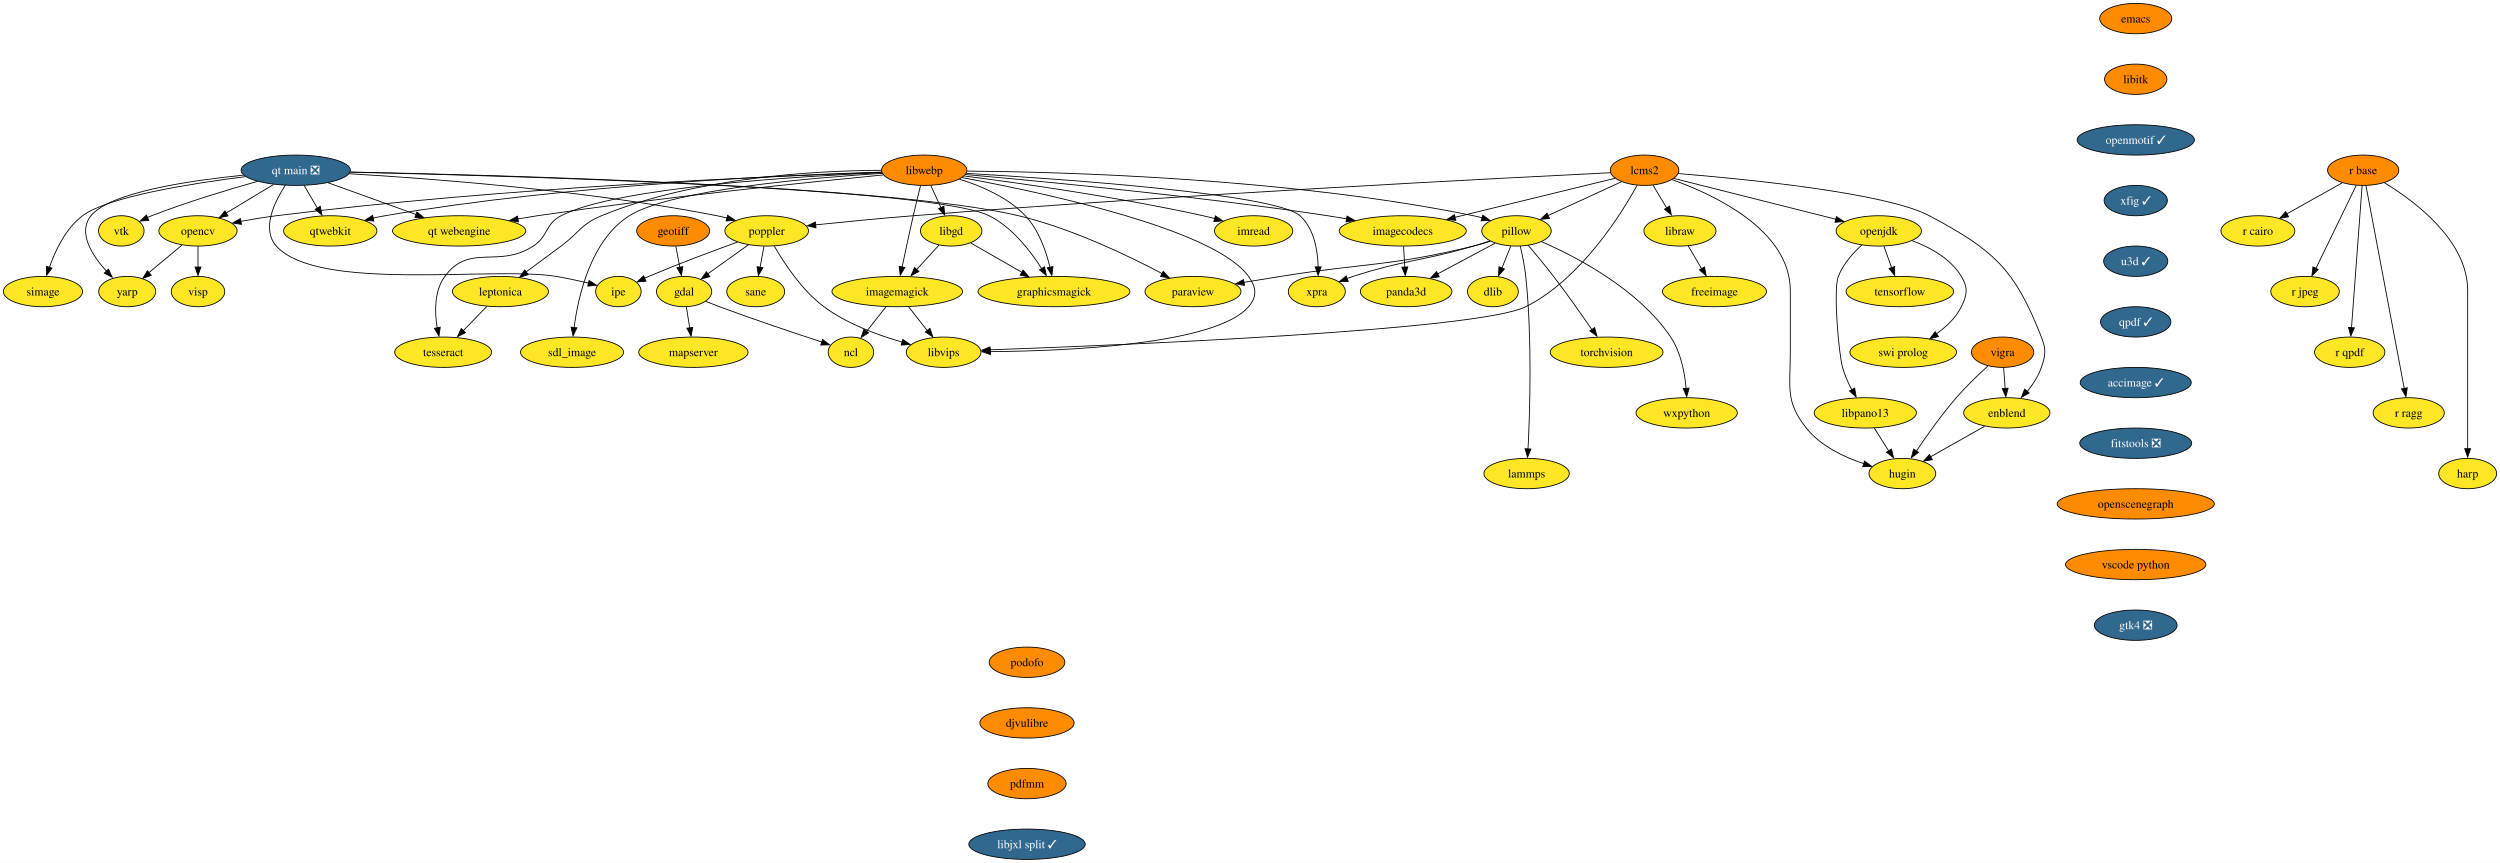
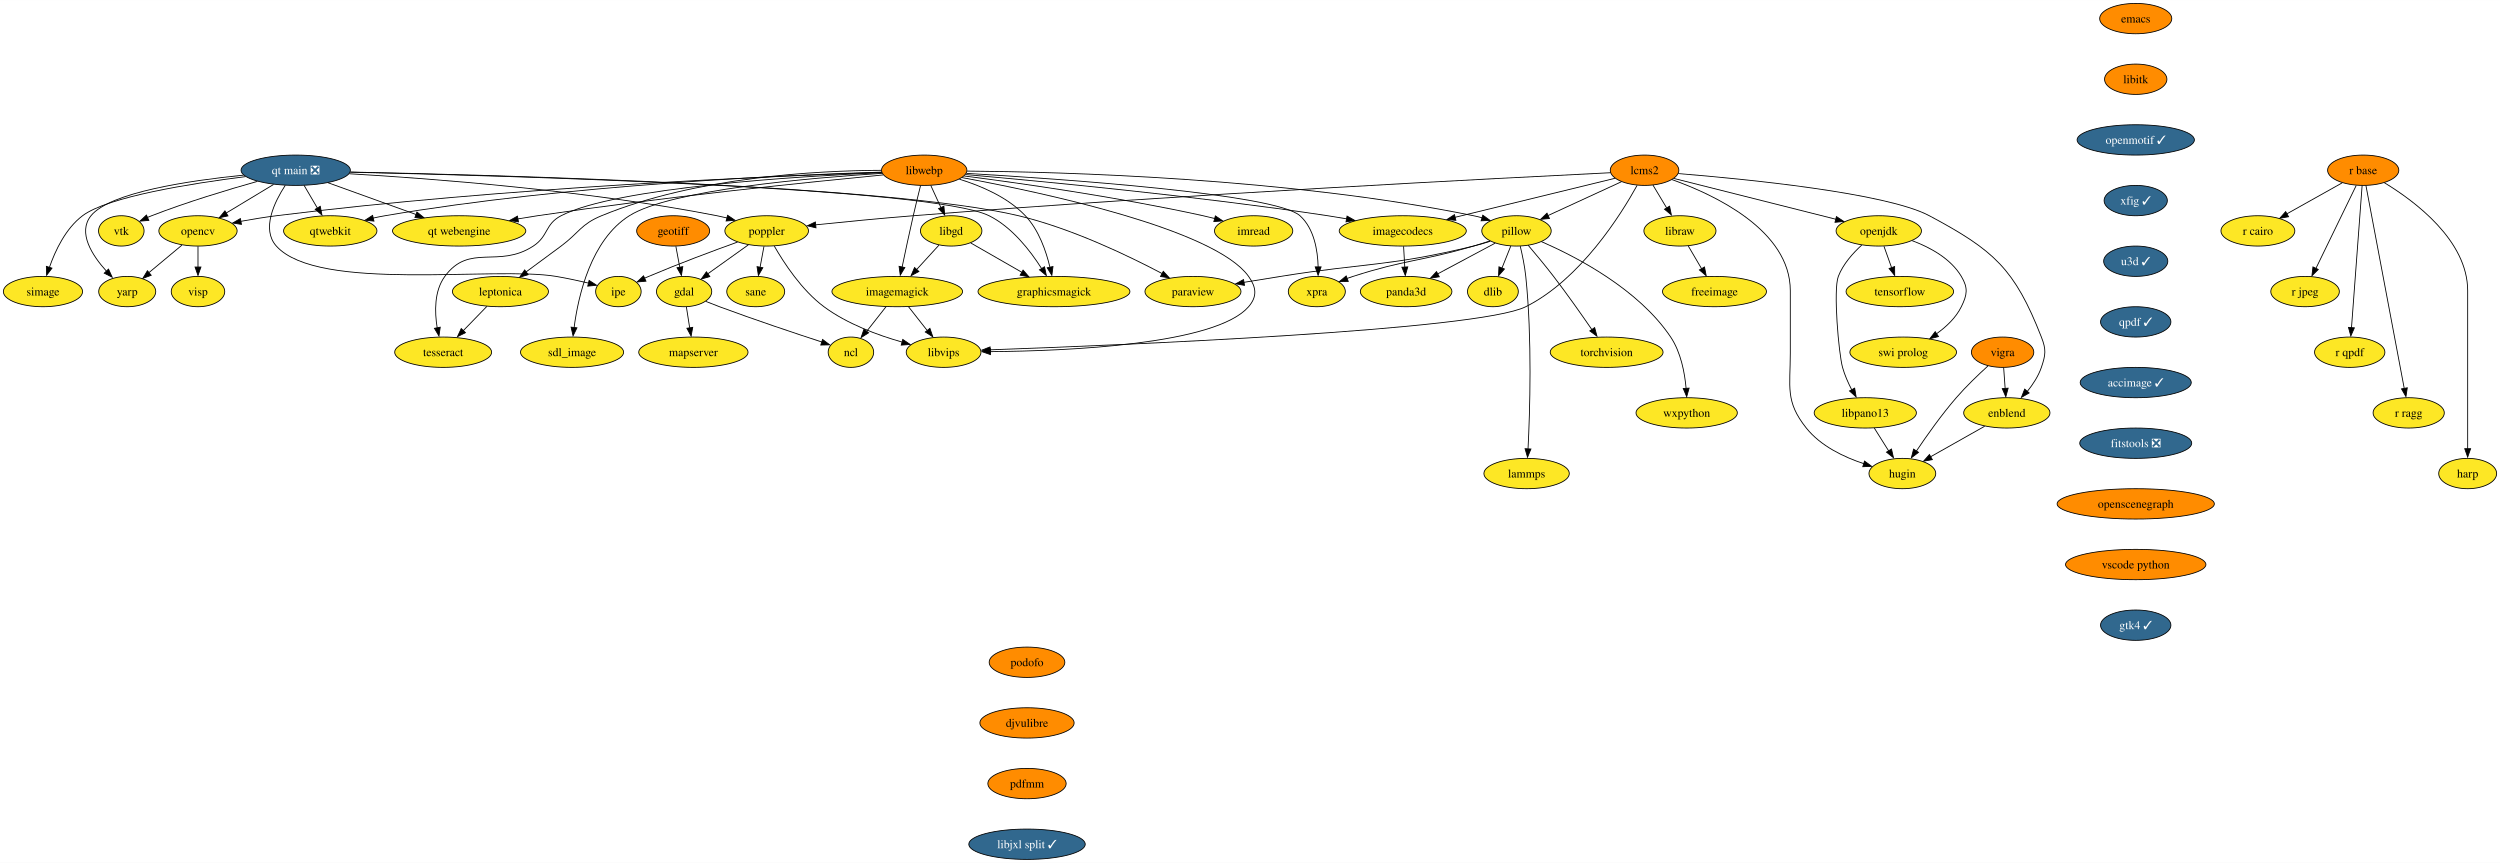
<svg xmlns="http://www.w3.org/2000/svg" xmlns:xlink="http://www.w3.org/1999/xlink" width="2967pt" height="1024pt" viewBox="0.00 0.00 2967.37 1024.00">
  <g id="graph0" class="graph" transform="scale(1 1) rotate(0) translate(4 1020)">
    <polygon fill="white" stroke="none" points="-4,4 -4,-1020 2963.37,-1020 2963.37,4 -4,4" />
    <g id="node1" class="node">
      <g id="a_node1">
        <a xlink:href="https://github.com/conda-forge/dlib-feedstock" xlink:title="dlib">
          <ellipse fill="#fde725" stroke="black" cx="1768" cy="-674" rx="30.16" ry="18" />
          <text text-anchor="middle" x="1768" y="-669.33" font-family="Times,serif" font-size="14.00">dlib</text>
        </a>
      </g>
    </g>
    <g id="node2" class="node">
      <g id="a_node2">
        <a xlink:href="https://github.com/conda-forge/emacs-feedstock" xlink:title="emacs">
          <ellipse fill="#ff8c00" stroke="black" cx="2531" cy="-998" rx="42.79" ry="18" />
          <text text-anchor="middle" x="2531" y="-993.33" font-family="Times,serif" font-size="14.00">emacs</text>
        </a>
      </g>
    </g>
    <g id="node3" class="node">
      <g id="a_node3">
        <a xlink:href="https://github.com/conda-forge/libitk-feedstock" xlink:title="libitk">
          <ellipse fill="#ff8c00" stroke="black" cx="2531" cy="-926" rx="37" ry="18" />
          <text text-anchor="middle" x="2531" y="-921.33" font-family="Times,serif" font-size="14.00">libitk</text>
        </a>
      </g>
    </g>
    <g id="node14" class="node">
      <g id="a_node14">
        <a xlink:href="https://github.com/conda-forge/openmotif-feedstock/pull/15" xlink:title="openmotif ✓">
          <ellipse fill="#31688e" stroke="black" cx="2531" cy="-854" rx="69.62" ry="18" />
          <text text-anchor="middle" x="2531" y="-849.33" font-family="Times,serif" font-size="14.00" fill="white">openmotif ✓</text>
        </a>
      </g>
    </g>
    <g id="node4" class="node">
      <g id="a_node4">
        <a xlink:href="https://github.com/conda-forge/freeimage-feedstock" xlink:title="freeimage">
          <ellipse fill="#fde725" stroke="black" cx="2031" cy="-674" rx="61.73" ry="18" />
          <text text-anchor="middle" x="2031" y="-669.33" font-family="Times,serif" font-size="14.00">freeimage</text>
        </a>
      </g>
    </g>
    <g id="node5" class="node">
      <g id="a_node5">
        <a xlink:href="https://github.com/conda-forge/gdal-feedstock" xlink:title="gdal">
          <ellipse fill="#fde725" stroke="black" cx="808" cy="-674" rx="32.79" ry="18" />
          <text text-anchor="middle" x="808" y="-669.33" font-family="Times,serif" font-size="14.00">gdal</text>
        </a>
      </g>
    </g>
    <g id="node6" class="node">
      <g id="a_node6">
        <a xlink:href="https://github.com/conda-forge/ncl-feedstock" xlink:title="ncl">
          <ellipse fill="#fde725" stroke="black" cx="1006" cy="-602" rx="27" ry="18" />
          <text text-anchor="middle" x="1006" y="-597.33" font-family="Times,serif" font-size="14.00">ncl</text>
        </a>
      </g>
    </g>
    <g id="edge2" class="edge">
      <path fill="none" stroke="black" d="M833.67,-662.34C839.05,-660.18 844.69,-657.97 850,-656 891.55,-640.55 939.96,-624.38 971.71,-614.03" />
      <polygon fill="black" stroke="black" points="972.37,-617.17 980.8,-610.75 970.2,-610.51 972.37,-617.17" />
    </g>
    <g id="node7" class="node">
      <g id="a_node7">
        <a xlink:href="https://github.com/conda-forge/mapserver-feedstock" xlink:title="mapserver">
          <ellipse fill="#fde725" stroke="black" cx="819" cy="-602" rx="64.89" ry="18" />
          <text text-anchor="middle" x="819" y="-597.33" font-family="Times,serif" font-size="14.00">mapserver</text>
        </a>
      </g>
    </g>
    <g id="edge3" class="edge">
      <path fill="none" stroke="black" d="M810.72,-655.7C811.89,-648.24 813.29,-639.32 814.6,-630.97" />
      <polygon fill="black" stroke="black" points="818.22,-631.53 816.31,-621.1 811.3,-630.44 818.22,-631.53" />
    </g>
    <g id="node8" class="node">
      <g id="a_node8">
        <a xlink:href="https://github.com/conda-forge/geotiff-feedstock" xlink:title="geotiff">
          <ellipse fill="#ff8c00" stroke="black" cx="795" cy="-746" rx="43.32" ry="18" />
          <text text-anchor="middle" x="795" y="-741.33" font-family="Times,serif" font-size="14.00">geotiff</text>
        </a>
      </g>
    </g>
    <g id="edge4" class="edge">
      <path fill="none" stroke="black" d="M798.21,-727.7C799.61,-720.15 801.29,-711.12 802.86,-702.68" />
      <polygon fill="black" stroke="black" points="806.44,-703.58 804.82,-693.1 799.56,-702.3 806.44,-703.58" />
    </g>
    <g id="node9" class="node">
      <g id="a_node9">
        <a xlink:href="https://github.com/conda-forge/imagemagick-feedstock" xlink:title="imagemagick">
          <ellipse fill="#fde725" stroke="black" cx="1061" cy="-674" rx="77.52" ry="18" />
          <text text-anchor="middle" x="1061" y="-669.33" font-family="Times,serif" font-size="14.00">imagemagick</text>
        </a>
      </g>
    </g>
    <g id="edge5" class="edge">
      <path fill="none" stroke="black" d="M1047.69,-656.05C1040.77,-647.26 1032.21,-636.36 1024.65,-626.74" />
      <polygon fill="black" stroke="black" points="1027,-625.06 1018.06,-619.36 1021.49,-629.38 1027,-625.06" />
    </g>
    <g id="node10" class="node">
      <g id="a_node10">
        <a xlink:href="https://github.com/conda-forge/libvips-feedstock" xlink:title="libvips">
          <ellipse fill="#fde725" stroke="black" cx="1116" cy="-602" rx="44.37" ry="18" />
          <text text-anchor="middle" x="1116" y="-597.33" font-family="Times,serif" font-size="14.00">libvips</text>
        </a>
      </g>
    </g>
    <g id="edge6" class="edge">
      <path fill="none" stroke="black" d="M1074.31,-656.05C1080.96,-647.59 1089.14,-637.19 1096.48,-627.84" />
      <polygon fill="black" stroke="black" points="1099.76,-630.33 1103.19,-620.31 1094.26,-626.01 1099.76,-630.33" />
    </g>
    <g id="node11" class="node">
      <g id="a_node11">
        <a xlink:href="https://github.com/conda-forge/imread-feedstock" xlink:title="imread">
          <ellipse fill="#fde725" stroke="black" cx="1484" cy="-746" rx="46.47" ry="18" />
          <text text-anchor="middle" x="1484" y="-741.33" font-family="Times,serif" font-size="14.00">imread</text>
        </a>
      </g>
    </g>
    <g id="node12" class="node">
      <g id="a_node12">
        <a xlink:href="https://github.com/conda-forge/libgd-feedstock" xlink:title="libgd">
          <ellipse fill="#fde725" stroke="black" cx="1125" cy="-746" rx="36.48" ry="18" />
          <text text-anchor="middle" x="1125" y="-741.33" font-family="Times,serif" font-size="14.00">libgd</text>
        </a>
      </g>
    </g>
    <g id="edge7" class="edge">
      <path fill="none" stroke="black" d="M1110.48,-729.12C1102.52,-720.42 1092.49,-709.45 1083.55,-699.66" />
      <polygon fill="black" stroke="black" points="1086.69,-697.82 1077.36,-692.8 1081.52,-702.54 1086.69,-697.82" />
    </g>
    <g id="node13" class="node">
      <g id="a_node13">
        <a xlink:href="https://github.com/conda-forge/graphicsmagick-feedstock" xlink:title="graphicsmagick">
          <ellipse fill="#fde725" stroke="black" cx="1247" cy="-674" rx="90.14" ry="18" />
          <text text-anchor="middle" x="1247" y="-669.33" font-family="Times,serif" font-size="14.00">graphicsmagick</text>
        </a>
      </g>
    </g>
    <g id="edge8" class="edge">
      <path fill="none" stroke="black" d="M1148.23,-731.67C1165.34,-721.85 1188.99,-708.28 1208.86,-696.88" />
      <polygon fill="black" stroke="black" points="1210.33,-699.5 1217.26,-691.49 1206.85,-693.43 1210.33,-699.5" />
    </g>
    <g id="node23" class="node">
      <g id="a_node23">
        <a xlink:href="https://github.com/conda-forge/xfig-feedstock/pull/8" xlink:title="xfig ✓">
          <ellipse fill="#31688e" stroke="black" cx="2531" cy="-782" rx="37.53" ry="18" />
          <text text-anchor="middle" x="2531" y="-777.33" font-family="Times,serif" font-size="14.00" fill="white">xfig ✓</text>
        </a>
      </g>
    </g>
    <g id="node15" class="node">
      <g id="a_node15">
        <a xlink:href="https://github.com/conda-forge/opencv-feedstock" xlink:title="opencv">
          <ellipse fill="#fde725" stroke="black" cx="231" cy="-746" rx="46.47" ry="18" />
          <text text-anchor="middle" x="231" y="-741.33" font-family="Times,serif" font-size="14.00">opencv</text>
        </a>
      </g>
    </g>
    <g id="node16" class="node">
      <g id="a_node16">
        <a xlink:href="https://github.com/conda-forge/yarp-feedstock" xlink:title="yarp">
          <ellipse fill="#fde725" stroke="black" cx="147" cy="-674" rx="33.85" ry="18" />
          <text text-anchor="middle" x="147" y="-669.33" font-family="Times,serif" font-size="14.00">yarp</text>
        </a>
      </g>
    </g>
    <g id="edge10" class="edge">
      <path fill="none" stroke="black" d="M211.94,-729.12C200.38,-719.48 185.47,-707.06 172.85,-696.54" />
      <polygon fill="black" stroke="black" points="175.48,-693.34 165.55,-689.63 170.99,-698.72 175.48,-693.34" />
    </g>
    <g id="node17" class="node">
      <g id="a_node17">
        <a xlink:href="https://github.com/conda-forge/visp-feedstock" xlink:title="visp">
          <ellipse fill="#fde725" stroke="black" cx="231" cy="-674" rx="31.74" ry="18" />
          <text text-anchor="middle" x="231" y="-669.33" font-family="Times,serif" font-size="14.00">visp</text>
        </a>
      </g>
    </g>
    <g id="edge11" class="edge">
      <path fill="none" stroke="black" d="M231,-727.7C231,-720.24 231,-711.32 231,-702.97" />
      <polygon fill="black" stroke="black" points="234.5,-703.1 231,-693.1 227.5,-703.1 234.5,-703.1" />
    </g>
    <g id="node18" class="node">
      <g id="a_node18">
        <a xlink:href="https://github.com/conda-forge/openjdk-feedstock" xlink:title="openjdk">
          <ellipse fill="#fde725" stroke="black" cx="2226" cy="-746" rx="50.68" ry="18" />
          <text text-anchor="middle" x="2226" y="-741.33" font-family="Times,serif" font-size="14.00">openjdk</text>
        </a>
      </g>
    </g>
    <g id="node19" class="node">
      <g id="a_node19">
        <a xlink:href="https://github.com/conda-forge/tensorflow-feedstock" xlink:title="tensorflow">
          <ellipse fill="#fde725" stroke="black" cx="2251" cy="-674" rx="63.84" ry="18" />
          <text text-anchor="middle" x="2251" y="-669.33" font-family="Times,serif" font-size="14.00">tensorflow</text>
        </a>
      </g>
    </g>
    <g id="edge12" class="edge">
      <path fill="none" stroke="black" d="M2232.18,-727.7C2234.9,-720.07 2238.17,-710.92 2241.21,-702.4" />
      <polygon fill="black" stroke="black" points="2244.82,-703.7 2244.89,-693.1 2238.23,-701.34 2244.82,-703.7" />
    </g>
    <g id="node20" class="node">
      <g id="a_node20">
        <a xlink:href="https://github.com/conda-forge/swi-prolog-feedstock" xlink:title="swi prolog">
          <ellipse fill="#fde725" stroke="black" cx="2255" cy="-602" rx="63.31" ry="18" />
          <text text-anchor="middle" x="2255" y="-597.33" font-family="Times,serif" font-size="14.00">swi prolog</text>
        </a>
      </g>
    </g>
    <g id="edge13" class="edge">
      <path fill="none" stroke="black" d="M2265.74,-734.36C2287.01,-726.41 2311.37,-713.18 2324,-692 2332.19,-678.26 2331.07,-670.35 2324,-656 2317.56,-642.94 2306.18,-632.19 2294.5,-623.88" />
      <polygon fill="black" stroke="black" points="2296.86,-620.58 2286.59,-617.99 2293,-626.42 2296.86,-620.58" />
    </g>
    <g id="node21" class="node">
      <g id="a_node21">
        <a xlink:href="https://github.com/conda-forge/libpano13-feedstock" xlink:title="libpano13">
          <ellipse fill="#fde725" stroke="black" cx="2210" cy="-530" rx="60.68" ry="18" />
          <text text-anchor="middle" x="2210" y="-525.33" font-family="Times,serif" font-size="14.00">libpano13</text>
        </a>
      </g>
    </g>
    <g id="edge14" class="edge">
      <path fill="none" stroke="black" d="M2205.79,-729.17C2195.34,-719.66 2183.63,-706.59 2178,-692 2171.84,-676.02 2178.42,-600.53 2183,-584 2185.51,-574.94 2189.64,-565.63 2193.94,-557.38" />
      <polygon fill="black" stroke="black" points="2197.38,-559.39 2199.15,-548.95 2191.25,-556.01 2197.38,-559.39" />
    </g>
    <g id="node22" class="node">
      <g id="a_node22">
        <a xlink:href="https://github.com/conda-forge/hugin-feedstock" xlink:title="hugin">
          <ellipse fill="#fde725" stroke="black" cx="2254" cy="-458" rx="39.63" ry="18" />
          <text text-anchor="middle" x="2254" y="-453.32" font-family="Times,serif" font-size="14.00">hugin</text>
        </a>
      </g>
    </g>
    <g id="edge15" class="edge">
      <path fill="none" stroke="black" d="M2220.65,-512.05C2225.78,-503.89 2232.05,-493.91 2237.77,-484.82" />
      <polygon fill="black" stroke="black" points="2241.09,-487.12 2243.45,-476.79 2235.16,-483.39 2241.09,-487.12" />
    </g>
    <g id="node42" class="node">
      <g id="a_node42">
        <a xlink:href="https://github.com/conda-forge/u3d-feedstock/pull/25" xlink:title="u3d ✓">
          <ellipse fill="#31688e" stroke="black" cx="2531" cy="-710" rx="38.06" ry="18" />
          <text text-anchor="middle" x="2531" y="-705.33" font-family="Times,serif" font-size="14.00" fill="white">u3d ✓</text>
        </a>
      </g>
    </g>
    <g id="node24" class="node">
      <g id="a_node24">
        <a xlink:href="https://github.com/conda-forge/paraview-feedstock" xlink:title="paraview">
          <ellipse fill="#fde725" stroke="black" cx="1412" cy="-674" rx="57" ry="18" />
          <text text-anchor="middle" x="1412" y="-669.33" font-family="Times,serif" font-size="14.00">paraview</text>
        </a>
      </g>
    </g>
    <g id="node25" class="node">
      <g id="a_node25">
        <a xlink:href="https://github.com/conda-forge/pillow-feedstock" xlink:title="pillow">
          <ellipse fill="#fde725" stroke="black" cx="1796" cy="-746" rx="41.21" ry="18" />
          <text text-anchor="middle" x="1796" y="-741.33" font-family="Times,serif" font-size="14.00">pillow</text>
        </a>
      </g>
    </g>
    <g id="edge17" class="edge">
      <path fill="none" stroke="black" d="M1789.22,-728.05C1786.09,-720.23 1782.3,-710.75 1778.79,-701.98" />
      <polygon fill="black" stroke="black" points="1781.68,-700.77 1774.71,-692.79 1775.18,-703.37 1781.68,-700.77" />
    </g>
    <g id="edge18" class="edge">
      <path fill="none" stroke="black" d="M1764.95,-733.74C1758.42,-731.63 1751.53,-729.59 1745,-728 1644.9,-703.63 1617.73,-708.31 1516,-692 1501.89,-689.74 1486.71,-687.27 1472.43,-684.94" />
      <polygon fill="black" stroke="black" points="1473.15,-681.35 1462.72,-683.19 1472.02,-688.26 1473.15,-681.35" />
    </g>
    <g id="node26" class="node">
      <g id="a_node26">
        <a xlink:href="https://github.com/conda-forge/torchvision-feedstock" xlink:title="torchvision">
          <ellipse fill="#fde725" stroke="black" cx="1903" cy="-602" rx="66.99" ry="18" />
          <text text-anchor="middle" x="1903" y="-597.33" font-family="Times,serif" font-size="14.00">torchvision</text>
        </a>
      </g>
    </g>
    <g id="edge19" class="edge">
      <path fill="none" stroke="black" d="M1809.81,-729.02C1818.65,-718.64 1830.24,-704.71 1840,-692 1855.99,-671.15 1873.17,-646.75 1885.53,-628.77" />
      <polygon fill="black" stroke="black" points="1888.77,-631.24 1891.53,-621.01 1883,-627.28 1888.77,-631.24" />
    </g>
    <g id="node27" class="node">
      <g id="a_node27">
        <a xlink:href="https://github.com/conda-forge/wxpython-feedstock" xlink:title="wxpython">
          <ellipse fill="#fde725" stroke="black" cx="1998" cy="-530" rx="60.15" ry="18" />
          <text text-anchor="middle" x="1998" y="-525.33" font-family="Times,serif" font-size="14.00">wxpython</text>
        </a>
      </g>
    </g>
    <g id="edge20" class="edge">
      <path fill="none" stroke="black" d="M1825.64,-733.25C1866.86,-715.3 1940.74,-677.03 1979,-620 1991.1,-601.96 1995.68,-577.63 1997.33,-558.97" />
      <polygon fill="black" stroke="black" points="2000.88,-559.39 1998.02,-549.19 1993.89,-558.95 2000.88,-559.39" />
    </g>
    <g id="node28" class="node">
      <g id="a_node28">
        <a xlink:href="https://github.com/conda-forge/lammps-feedstock" xlink:title="lammps">
          <ellipse fill="#fde725" stroke="black" cx="1808" cy="-458" rx="50.68" ry="18" />
          <text text-anchor="middle" x="1808" y="-453.32" font-family="Times,serif" font-size="14.00">lammps</text>
        </a>
      </g>
    </g>
    <g id="edge21" class="edge">
      <path fill="none" stroke="black" d="M1800.44,-727.95C1802.91,-717.63 1805.73,-704.15 1807,-692 1814.71,-618.48 1811.92,-531.19 1809.69,-487.26" />
      <polygon fill="black" stroke="black" points="1813.14,-487.11 1809.1,-477.31 1806.15,-487.48 1813.14,-487.11" />
    </g>
    <g id="node29" class="node">
      <g id="a_node29">
        <a xlink:href="https://github.com/conda-forge/panda3d-feedstock" xlink:title="panda3d">
          <ellipse fill="#fde725" stroke="black" cx="1665" cy="-674" rx="54.36" ry="18" />
          <text text-anchor="middle" x="1665" y="-669.33" font-family="Times,serif" font-size="14.00">panda3d</text>
        </a>
      </g>
    </g>
    <g id="edge22" class="edge">
      <path fill="none" stroke="black" d="M1770.74,-731.5C1751.4,-721.17 1724.41,-706.75 1702.54,-695.06" />
      <polygon fill="black" stroke="black" points="1704.37,-691.54 1693.9,-689.91 1701.07,-697.71 1704.37,-691.54" />
    </g>
    <g id="node30" class="node">
      <g id="a_node30">
        <a xlink:href="https://github.com/conda-forge/xpra-feedstock" xlink:title="xpra">
          <ellipse fill="#fde725" stroke="black" cx="1559" cy="-674" rx="33.85" ry="18" />
          <text text-anchor="middle" x="1559" y="-669.33" font-family="Times,serif" font-size="14.00">xpra</text>
        </a>
      </g>
    </g>
    <g id="edge23" class="edge">
      <path fill="none" stroke="black" d="M1764.28,-734.02C1757.93,-731.93 1751.27,-729.83 1745,-728 1682.09,-709.62 1664.38,-712.09 1602,-692 1599.7,-691.26 1597.35,-690.46 1594.99,-689.62" />
      <polygon fill="black" stroke="black" points="1596.32,-686.01 1585.72,-685.8 1593.87,-692.57 1596.32,-686.01" />
    </g>
    <g id="node31" class="node">
      <g id="a_node31">
        <a xlink:href="https://github.com/conda-forge/poppler-feedstock" xlink:title="poppler">
          <ellipse fill="#fde725" stroke="black" cx="906" cy="-746" rx="49.63" ry="18" />
          <text text-anchor="middle" x="906" y="-741.33" font-family="Times,serif" font-size="14.00">poppler</text>
        </a>
      </g>
    </g>
    <g id="edge24" class="edge">
      <path fill="none" stroke="black" d="M884.25,-729.46C870.01,-719.3 851.28,-705.91 835.94,-694.96" />
      <polygon fill="black" stroke="black" points="838.54,-691.8 828.36,-688.83 834.47,-697.49 838.54,-691.8" />
    </g>
    <g id="edge25" class="edge">
      <path fill="none" stroke="black" d="M915.07,-727.93C926.42,-708.09 947.6,-675.57 974,-656 1001.58,-635.56 1037.94,-622.18 1066.95,-613.99" />
      <polygon fill="black" stroke="black" points="1067.54,-617.18 1076.28,-611.2 1065.72,-610.43 1067.54,-617.18" />
    </g>
    <g id="node32" class="node">
      <g id="a_node32">
        <a xlink:href="https://github.com/conda-forge/ipe-feedstock" xlink:title="ipe">
          <ellipse fill="#fde725" stroke="black" cx="730" cy="-674" rx="27" ry="18" />
          <text text-anchor="middle" x="730" y="-669.33" font-family="Times,serif" font-size="14.00">ipe</text>
        </a>
      </g>
    </g>
    <g id="edge26" class="edge">
      <path fill="none" stroke="black" d="M871.46,-732.79C842.94,-722.5 801.52,-707.08 766,-692 764.34,-691.29 762.64,-690.56 760.93,-689.8" />
      <polygon fill="black" stroke="black" points="762.74,-686.32 752.19,-685.35 759.83,-692.69 762.74,-686.32" />
    </g>
    <g id="node33" class="node">
      <g id="a_node33">
        <a xlink:href="https://github.com/conda-forge/sane-feedstock" xlink:title="sane">
          <ellipse fill="#fde725" stroke="black" cx="893" cy="-674" rx="34.37" ry="18" />
          <text text-anchor="middle" x="893" y="-669.33" font-family="Times,serif" font-size="14.00">sane</text>
        </a>
      </g>
    </g>
    <g id="edge27" class="edge">
      <path fill="none" stroke="black" d="M902.79,-727.7C901.38,-720.15 899.71,-711.12 898.14,-702.68" />
      <polygon fill="black" stroke="black" points="901.44,-702.3 896.18,-693.1 894.56,-703.58 901.44,-702.3" />
    </g>
    <g id="node34" class="node">
      <g id="a_node34">
        <a xlink:href="https://github.com/conda-forge/r-base-feedstock" xlink:title="r base">
          <ellipse fill="#ff8c00" stroke="black" cx="2801" cy="-818" rx="42.26" ry="18" />
          <text text-anchor="middle" x="2801" y="-813.33" font-family="Times,serif" font-size="14.00">r base</text>
        </a>
      </g>
    </g>
    <g id="node35" class="node">
      <g id="a_node35">
        <a xlink:href="https://github.com/conda-forge/r-cairo-feedstock" xlink:title="r cairo">
          <ellipse fill="#fde725" stroke="black" cx="2676" cy="-746" rx="43.84" ry="18" />
          <text text-anchor="middle" x="2676" y="-741.33" font-family="Times,serif" font-size="14.00">r cairo</text>
        </a>
      </g>
    </g>
    <g id="edge28" class="edge">
      <path fill="none" stroke="black" d="M2776,-803C2757.18,-792.46 2731.16,-777.89 2710.38,-766.25" />
      <polygon fill="black" stroke="black" points="2712.39,-762.81 2701.95,-760.97 2708.97,-768.91 2712.39,-762.81" />
    </g>
    <g id="node36" class="node">
      <g id="a_node36">
        <a xlink:href="https://github.com/conda-forge/r-jpeg-feedstock" xlink:title="r jpeg">
          <ellipse fill="#fde725" stroke="black" cx="2732" cy="-674" rx="40.69" ry="18" />
          <text text-anchor="middle" x="2732" y="-669.33" font-family="Times,serif" font-size="14.00">r jpeg</text>
        </a>
      </g>
    </g>
    <g id="edge29" class="edge">
      <path fill="none" stroke="black" d="M2792.68,-799.87C2780.8,-775.43 2758.89,-730.33 2744.9,-701.55" />
      <polygon fill="black" stroke="black" points="2747.66,-700.21 2740.14,-692.75 2741.36,-703.27 2747.66,-700.21" />
    </g>
    <g id="node37" class="node">
      <g id="a_node37">
        <a xlink:href="https://github.com/conda-forge/r-qpdf-feedstock" xlink:title="r qpdf">
          <ellipse fill="#fde725" stroke="black" cx="2785" cy="-602" rx="41.74" ry="18" />
          <text text-anchor="middle" x="2785" y="-597.33" font-family="Times,serif" font-size="14.00">r qpdf</text>
        </a>
      </g>
    </g>
    <g id="edge30" class="edge">
      <path fill="none" stroke="black" d="M2799.72,-799.85C2796.96,-762.99 2790.45,-675.92 2787.09,-630.96" />
      <polygon fill="black" stroke="black" points="2790.52,-630.94 2786.29,-621.23 2783.54,-631.47 2790.52,-630.94" />
    </g>
    <g id="node38" class="node">
      <g id="a_node38">
        <a xlink:href="https://github.com/conda-forge/r-ragg-feedstock" xlink:title="r ragg">
          <ellipse fill="#fde725" stroke="black" cx="2855" cy="-530" rx="42.26" ry="18" />
          <text text-anchor="middle" x="2855" y="-525.33" font-family="Times,serif" font-size="14.00">r ragg</text>
        </a>
      </g>
    </g>
    <g id="edge31" class="edge">
      <path fill="none" stroke="black" d="M2804.22,-799.97C2813.2,-752.39 2838.62,-617.75 2849.71,-559" />
      <polygon fill="black" stroke="black" points="2853.32,-559.78 2851.73,-549.31 2846.44,-558.48 2853.32,-559.78" />
    </g>
    <g id="node39" class="node">
      <g id="a_node39">
        <a xlink:href="https://github.com/conda-forge/harp-feedstock" xlink:title="harp">
          <ellipse fill="#fde725" stroke="black" cx="2925" cy="-458" rx="34.37" ry="18" />
          <text text-anchor="middle" x="2925" y="-453.32" font-family="Times,serif" font-size="14.00">harp</text>
        </a>
      </g>
    </g>
    <g id="edge32" class="edge">
      <path fill="none" stroke="black" d="M2826.09,-803.2C2862.33,-781.21 2925,-734.57 2925,-675 2925,-675 2925,-675 2925,-601 2925,-561.57 2925,-515.97 2925,-487.31" />
      <polygon fill="black" stroke="black" points="2928.5,-487.49 2925,-477.49 2921.5,-487.49 2928.5,-487.49" />
    </g>
    <g id="node40" class="node">
      <g id="a_node40">
        <a xlink:href="https://github.com/conda-forge/vigra-feedstock" xlink:title="vigra">
          <ellipse fill="#ff8c00" stroke="black" cx="2373" cy="-602" rx="37" ry="18" />
          <text text-anchor="middle" x="2373" y="-597.33" font-family="Times,serif" font-size="14.00">vigra</text>
        </a>
      </g>
    </g>
    <g id="edge34" class="edge">
      <path fill="none" stroke="black" d="M2355.61,-585.74C2344.37,-575.53 2329.72,-561.53 2318,-548 2300.49,-527.78 2282.92,-502.95 2270.64,-484.66" />
      <polygon fill="black" stroke="black" points="2273.17,-483.14 2264.72,-476.74 2267.33,-487.01 2273.17,-483.14" />
    </g>
    <g id="node41" class="node">
      <g id="a_node41">
        <a xlink:href="https://github.com/conda-forge/enblend-feedstock" xlink:title="enblend">
          <ellipse fill="#fde725" stroke="black" cx="2378" cy="-530" rx="51.21" ry="18" />
          <text text-anchor="middle" x="2378" y="-525.33" font-family="Times,serif" font-size="14.00">enblend</text>
        </a>
      </g>
    </g>
    <g id="edge33" class="edge">
      <path fill="none" stroke="black" d="M2374.24,-583.7C2374.77,-576.24 2375.4,-567.32 2376,-558.97" />
      <polygon fill="black" stroke="black" points="2379.56,-559.33 2376.78,-549.1 2372.57,-558.83 2379.56,-559.33" />
    </g>
    <g id="edge35" class="edge">
      <path fill="none" stroke="black" d="M2351.7,-514.15C2333.01,-503.6 2307.74,-489.34 2287.59,-477.96" />
      <polygon fill="black" stroke="black" points="2289.58,-474.5 2279.16,-472.64 2286.14,-480.6 2289.58,-474.5" />
    </g>
    <g id="node43" class="node">
      <g id="a_node43">
        <a xlink:href="https://github.com/conda-forge/qpdf-feedstock/pull/35" xlink:title="qpdf ✓">
          <ellipse fill="#31688e" stroke="black" cx="2531" cy="-638" rx="41.74" ry="18" />
          <text text-anchor="middle" x="2531" y="-633.33" font-family="Times,serif" font-size="14.00" fill="white">qpdf ✓</text>
        </a>
      </g>
    </g>
    <g id="node53" class="node">
      <g id="a_node53">
        <a xlink:href="https://github.com/conda-forge/accimage-feedstock/pull/14" xlink:title="accimage ✓">
          <ellipse fill="#31688e" stroke="black" cx="2531" cy="-566" rx="65.94" ry="18" />
          <text text-anchor="middle" x="2531" y="-561.33" font-family="Times,serif" font-size="14.00" fill="white">accimage ✓</text>
        </a>
      </g>
    </g>
    <g id="node44" class="node">
      <g id="a_node44">
        <a xlink:href="https://github.com/conda-forge/vtk-feedstock" xlink:title="vtk">
          <ellipse fill="#fde725" stroke="black" cx="140" cy="-746" rx="27.01" ry="18" />
          <text text-anchor="middle" x="140" y="-741.33" font-family="Times,serif" font-size="14.00">vtk</text>
        </a>
      </g>
    </g>
    <g id="node45" class="node">
      <g id="a_node45">
        <a xlink:href="https://github.com/conda-forge/libwebp-feedstock" xlink:title="libwebp">
          <ellipse fill="#ff8c00" stroke="black" cx="1093" cy="-818" rx="50.68" ry="18" />
          <text text-anchor="middle" x="1093" y="-813.33" font-family="Times,serif" font-size="14.00">libwebp</text>
        </a>
      </g>
    </g>
    <g id="edge38" class="edge">
      <path fill="none" stroke="black" d="M1088.65,-799.85C1086.06,-789.48 1082.75,-776 1080,-764 1075.33,-743.66 1070.43,-720.62 1066.77,-703.08" />
      <polygon fill="black" stroke="black" points="1070.02,-702.51 1064.56,-693.43 1063.16,-703.93 1070.02,-702.51" />
    </g>
    <g id="edge39" class="edge">
      <path fill="none" stroke="black" d="M1137.81,-809.25C1230.44,-792.22 1437.7,-748.5 1478,-692 1487.29,-678.97 1488.46,-668.11 1478,-656 1439.08,-610.96 1263.1,-603.46 1171.62,-602.68" />
      <polygon fill="black" stroke="black" points="1171.65,-599.17 1161.63,-602.61 1171.61,-606.17 1171.65,-599.17" />
    </g>
    <g id="edge40" class="edge">
      <path fill="none" stroke="black" d="M1140.47,-811.18C1205.04,-802.86 1323.98,-786.1 1424,-764 1428.58,-762.99 1433.34,-761.83 1438.07,-760.61" />
      <polygon fill="black" stroke="black" points="1438.57,-763.83 1447.32,-757.85 1436.76,-757.07 1438.57,-763.83" />
    </g>
    <g id="edge41" class="edge">
      <path fill="none" stroke="black" d="M1100.75,-800.05C1104.36,-792.14 1108.75,-782.54 1112.8,-773.69" />
      <polygon fill="black" stroke="black" points="1116.35,-775.34 1117.32,-764.79 1109.98,-772.43 1116.35,-775.34" />
    </g>
    <g id="edge42" class="edge">
      <path fill="none" stroke="black" d="M1134.75,-807.35C1160.32,-799.51 1192.06,-786.04 1213,-764 1229,-747.16 1237.68,-722.01 1242.25,-702.74" />
      <polygon fill="black" stroke="black" points="1245.84,-703.69 1244.49,-693.18 1238.99,-702.23 1245.84,-703.69" />
    </g>
    <g id="edge43" class="edge">
      <path fill="none" stroke="black" d="M1042.42,-815.47C919.16,-811.33 593.55,-797.82 324,-764 310.25,-762.27 295.45,-759.84 281.8,-757.35" />
      <polygon fill="black" stroke="black" points="282.6,-753.75 272.13,-755.35 281.32,-760.63 282.6,-753.75" />
    </g>
    <g id="edge44" class="edge">
      <path fill="none" stroke="black" d="M1143.89,-817C1254.46,-816.11 1524.4,-809.05 1745,-764 1748.38,-763.31 1751.85,-762.46 1755.32,-761.52" />
      <polygon fill="black" stroke="black" points="1755.99,-764.67 1764.58,-758.46 1754,-757.96 1755.99,-764.67" />
    </g>
    <g id="edge45" class="edge">
      <path fill="none" stroke="black" d="M1143.12,-814.27C1253.48,-807.82 1510.01,-790.15 1539,-764 1555.71,-748.92 1560.03,-723.16 1560.57,-703.22" />
      <polygon fill="black" stroke="black" points="1564.06,-703.26 1560.51,-693.28 1557.06,-703.3 1564.06,-703.26" />
    </g>
    <g id="node46" class="node">
      <g id="a_node46">
        <a xlink:href="https://github.com/conda-forge/qtwebkit-feedstock" xlink:title="qtwebkit">
          <ellipse fill="#fde725" stroke="black" cx="388" cy="-746" rx="55.42" ry="18" />
          <text text-anchor="middle" x="388" y="-741.33" font-family="Times,serif" font-size="14.00">qtwebkit</text>
        </a>
      </g>
    </g>
    <g id="edge46" class="edge">
      <path fill="none" stroke="black" d="M1042.43,-815.78C933.78,-812.52 670.32,-801.13 453,-764 448.35,-763.21 443.54,-762.24 438.75,-761.17" />
      <polygon fill="black" stroke="black" points="439.87,-757.6 429.33,-758.7 438.26,-764.41 439.87,-757.6" />
    </g>
    <g id="node47" class="node">
      <g id="a_node47">
        <a xlink:href="https://github.com/conda-forge/leptonica-feedstock" xlink:title="leptonica">
          <ellipse fill="#fde725" stroke="black" cx="590" cy="-674" rx="57" ry="18" />
          <text text-anchor="middle" x="590" y="-669.33" font-family="Times,serif" font-size="14.00">leptonica</text>
        </a>
      </g>
    </g>
    <g id="edge47" class="edge">
      <path fill="none" stroke="black" d="M1041.95,-817.92C966.49,-817.55 822.04,-810.12 710,-764 685.34,-753.85 683.4,-743.9 662,-728 648.33,-717.85 633.16,-706.66 620.28,-697.2" />
      <polygon fill="black" stroke="black" points="622.91,-694.05 612.78,-690.95 618.76,-699.69 622.91,-694.05" />
    </g>
    <g id="node48" class="node">
      <g id="a_node48">
        <a xlink:href="https://github.com/conda-forge/tesseract-feedstock" xlink:title="tesseract">
          <ellipse fill="#fde725" stroke="black" cx="522" cy="-602" rx="57.52" ry="18" />
          <text text-anchor="middle" x="522" y="-597.33" font-family="Times,serif" font-size="14.00">tesseract</text>
        </a>
      </g>
    </g>
    <g id="edge48" class="edge">
      <path fill="none" stroke="black" d="M1042.76,-815.16C943.77,-810.82 727.43,-797.7 662,-764 642.7,-754.06 647.16,-739.89 629,-728 587.72,-700.98 553.12,-731.82 524,-692 511.32,-674.67 511.82,-649.93 514.92,-630.93" />
      <polygon fill="black" stroke="black" points="518.53,-631.73 517.03,-621.24 511.66,-630.37 518.53,-631.73" />
    </g>
    <g id="node49" class="node">
      <g id="a_node49">
        <a xlink:href="https://github.com/conda-forge/sdl_image-feedstock" xlink:title="sdl_image">
          <ellipse fill="#fde725" stroke="black" cx="675" cy="-602" rx="61.2" ry="18" />
          <text text-anchor="middle" x="675" y="-597.33" font-family="Times,serif" font-size="14.00">sdl_image</text>
        </a>
      </g>
    </g>
    <g id="edge49" class="edge">
      <path fill="none" stroke="black" d="M1043.06,-814.32C958.61,-809.01 792.02,-794.85 743,-764 697.5,-735.36 682.41,-669.25 677.43,-631.25" />
      <polygon fill="black" stroke="black" points="680.81,-630.97 676.19,-621.43 673.85,-631.77 680.81,-630.97" />
    </g>
    <g id="node50" class="node">
      <g id="a_node50">
        <a xlink:href="https://github.com/conda-forge/imagecodecs-feedstock" xlink:title="imagecodecs">
          <ellipse fill="#fde725" stroke="black" cx="1661" cy="-746" rx="75.41" ry="18" />
          <text text-anchor="middle" x="1661" y="-741.33" font-family="Times,serif" font-size="14.00">imagecodecs</text>
        </a>
      </g>
    </g>
    <g id="edge50" class="edge">
      <path fill="none" stroke="black" d="M1142.12,-812.85C1229.07,-805.21 1415.63,-787.55 1572,-764 1579.29,-762.9 1586.9,-761.63 1594.47,-760.3" />
      <polygon fill="black" stroke="black" points="1594.88,-763.6 1604.09,-758.37 1593.63,-756.71 1594.88,-763.6" />
    </g>
    <g id="node51" class="node">
      <g id="a_node51">
        <a xlink:href="https://github.com/conda-forge/qt-webengine-feedstock" xlink:title="qt webengine">
          <ellipse fill="#fde725" stroke="black" cx="541" cy="-746" rx="79.09" ry="18" />
          <text text-anchor="middle" x="541" y="-741.33" font-family="Times,serif" font-size="14.00">qt webengine</text>
        </a>
      </g>
    </g>
    <g id="edge51" class="edge">
      <path fill="none" stroke="black" d="M1044.29,-812.44C960.31,-804.34 782.96,-786.19 634,-764 626.41,-762.87 618.49,-761.58 610.62,-760.24" />
      <polygon fill="black" stroke="black" points="611.39,-756.65 600.94,-758.38 610.19,-763.54 611.39,-756.65" />
    </g>
    <g id="edge52" class="edge">
      <path fill="none" stroke="black" d="M573.88,-656.41C565.42,-647.69 554.88,-636.85 545.52,-627.21" />
      <polygon fill="black" stroke="black" points="548.48,-625.2 539,-620.47 543.46,-630.08 548.48,-625.2" />
    </g>
    <g id="edge53" class="edge">
      <path fill="none" stroke="black" d="M1661.99,-727.7C1662.41,-720.24 1662.92,-711.32 1663.4,-702.97" />
      <polygon fill="black" stroke="black" points="1666.95,-703.29 1664.02,-693.1 1659.96,-702.89 1666.95,-703.29" />
    </g>
    <g id="node52" class="node">
      <g id="a_node52">
        <a xlink:href="https://github.com/conda-forge/simage-feedstock" xlink:title="simage">
          <ellipse fill="#fde725" stroke="black" cx="47" cy="-674" rx="47" ry="18" />
          <text text-anchor="middle" x="47" y="-669.33" font-family="Times,serif" font-size="14.00">simage</text>
        </a>
      </g>
    </g>
    <g id="node54" class="node">
      <g id="a_node54">
        <a xlink:href="https://github.com/conda-forge/fitstools-feedstock/pull/6" xlink:title="fitstools ❎">
          <ellipse fill="#31688e" stroke="black" cx="2531" cy="-494" rx="66.47" ry="18" />
          <text text-anchor="middle" x="2531" y="-489.32" font-family="Times,serif" font-size="14.00" fill="white">fitstools ❎</text>
        </a>
      </g>
    </g>
    <g id="node55" class="node">
      <g id="a_node55">
        <a xlink:href="https://github.com/conda-forge/openscenegraph-feedstock" xlink:title="openscenegraph">
          <ellipse fill="#ff8c00" stroke="black" cx="2531" cy="-422" rx="93.3" ry="18" />
          <text text-anchor="middle" x="2531" y="-417.32" font-family="Times,serif" font-size="14.00">openscenegraph</text>
        </a>
      </g>
    </g>
    <g id="node58" class="node">
      <g id="a_node58">
        <a xlink:href="https://github.com/conda-forge/vscode-python-feedstock" xlink:title="vscode python">
          <ellipse fill="#ff8c00" stroke="black" cx="2531" cy="-350" rx="83.3" ry="18" />
          <text text-anchor="middle" x="2531" y="-345.32" font-family="Times,serif" font-size="14.00">vscode python</text>
        </a>
      </g>
    </g>
    <g id="node56" class="node">
      <g id="a_node56">
        <a xlink:href="https://github.com/conda-forge/lcms2-feedstock" xlink:title="lcms2">
          <ellipse fill="#ff8c00" stroke="black" cx="1948" cy="-818" rx="40.69" ry="18" />
          <text text-anchor="middle" x="1948" y="-813.33" font-family="Times,serif" font-size="14.00">lcms2</text>
        </a>
      </g>
    </g>
    <g id="edge57" class="edge">
      <path fill="none" stroke="black" d="M1939.13,-799.98C1920.18,-765.65 1872.12,-688.59 1807,-656 1750.69,-627.82 1324.37,-610.28 1170.86,-604.83" />
      <polygon fill="black" stroke="black" points="1171.41,-601.31 1161.29,-604.46 1171.16,-608.31 1171.41,-601.31" />
    </g>
    <g id="edge58" class="edge">
      <path fill="none" stroke="black" d="M1982.93,-808.21C2031.42,-795.99 2119.47,-773.82 2175.23,-759.78" />
      <polygon fill="black" stroke="black" points="2175.75,-763.01 2184.59,-757.17 2174.04,-756.22 2175.75,-763.01" />
    </g>
    <g id="edge62" class="edge">
      <path fill="none" stroke="black" d="M1980.54,-806.88C2030.65,-789.03 2121,-746.88 2121,-675 2121,-675 2121,-675 2121,-601 2121,-560.55 2114.79,-543.63 2140,-512 2157,-490.67 2184.58,-477.53 2208.36,-469.67" />
      <polygon fill="black" stroke="black" points="2209.08,-472.8 2217.61,-466.52 2207.03,-466.11 2209.08,-472.8" />
    </g>
    <g id="edge59" class="edge">
      <path fill="none" stroke="black" d="M1920.47,-804.32C1896.12,-793.11 1860.38,-776.65 1833.43,-764.24" />
      <polygon fill="black" stroke="black" points="1835.12,-760.7 1824.58,-759.7 1832.2,-767.06 1835.12,-760.7" />
    </g>
    <g id="edge60" class="edge">
      <path fill="none" stroke="black" d="M1907.73,-815.06C1784.03,-809 1398.69,-789.29 1080,-764 1041.23,-760.92 997.68,-756.67 963.85,-753.18" />
      <polygon fill="black" stroke="black" points="964.53,-749.63 954.22,-752.08 963.81,-756.6 964.53,-749.63" />
    </g>
    <g id="edge61" class="edge">
      <path fill="none" stroke="black" d="M1988.02,-814.03C2065.97,-807.71 2234.97,-791.24 2286,-764 2362.86,-722.97 2387.26,-701.14 2419,-620 2424.83,-605.1 2424.17,-599.14 2419,-584 2415.48,-573.71 2409.06,-563.86 2402.33,-555.51" />
      <polygon fill="black" stroke="black" points="2404.5,-553.67 2395.31,-548.39 2399.21,-558.24 2404.5,-553.67" />
    </g>
    <g id="edge63" class="edge">
      <path fill="none" stroke="black" d="M1912.81,-808.42C1865.6,-796.9 1781.01,-776.27 1723,-762.12" />
      <polygon fill="black" stroke="black" points="1724.04,-758.53 1713.5,-759.56 1722.38,-765.33 1724.04,-758.53" />
    </g>
    <g id="node57" class="node">
      <g id="a_node57">
        <a xlink:href="https://github.com/conda-forge/libraw-feedstock" xlink:title="libraw">
          <ellipse fill="#fde725" stroke="black" cx="1990" cy="-746" rx="42.79" ry="18" />
          <text text-anchor="middle" x="1990" y="-741.33" font-family="Times,serif" font-size="14.00">libraw</text>
        </a>
      </g>
    </g>
    <g id="edge64" class="edge">
      <path fill="none" stroke="black" d="M1957.95,-800.41C1962.8,-792.34 1968.74,-782.43 1974.19,-773.35" />
      <polygon fill="black" stroke="black" points="1977.68,-775.33 1979.83,-764.96 1971.68,-771.73 1977.68,-775.33" />
    </g>
    <g id="edge65" class="edge">
      <path fill="none" stroke="black" d="M1999.92,-728.05C2004.66,-719.97 2010.43,-710.12 2015.71,-701.11" />
      <polygon fill="black" stroke="black" points="2019.13,-703.19 2021.17,-692.79 2013.09,-699.65 2019.13,-703.19" />
    </g>
    <g id="node59" class="node">
      <g id="a_node59">
-         <a xlink:href="https://github.com/conda-forge/gtk4-feedstock/pull/47" xlink:title="gtk4 ❎">
-           <ellipse fill="#31688e" stroke="black" cx="2531" cy="-278" rx="49.1" ry="18" />
-           <text text-anchor="middle" x="2531" y="-273.32" font-family="Times,serif" font-size="14.00" fill="white">gtk4 ❎</text>
+         <a xlink:href="https://github.com/conda-forge/gtk4-feedstock/pull/47" xlink:title="gtk4 ✓">
+           <ellipse fill="#31688e" stroke="black" cx="2531" cy="-278" rx="41.74" ry="18" />
+           <text text-anchor="middle" x="2531" y="-273.32" font-family="Times,serif" font-size="14.00" fill="white">gtk4 ✓</text>
        </a>
      </g>
    </g>
    <g id="node60" class="node">
      <g id="a_node60">
        <a xlink:href="https://github.com/conda-forge/podofo-feedstock" xlink:title="podofo">
          <ellipse fill="#ff8c00" stroke="black" cx="1215" cy="-234" rx="44.9" ry="18" />
          <text text-anchor="middle" x="1215" y="-229.32" font-family="Times,serif" font-size="14.00">podofo</text>
        </a>
      </g>
    </g>
    <g id="node61" class="node">
      <g id="a_node61">
        <a xlink:href="https://github.com/conda-forge/djvulibre-feedstock" xlink:title="djvulibre">
          <ellipse fill="#ff8c00" stroke="black" cx="1215" cy="-162" rx="55.94" ry="18" />
          <text text-anchor="middle" x="1215" y="-157.32" font-family="Times,serif" font-size="14.00">djvulibre</text>
        </a>
      </g>
    </g>
    <g id="node62" class="node">
      <g id="a_node62">
        <a xlink:href="https://github.com/conda-forge/pdfmm-feedstock" xlink:title="pdfmm">
          <ellipse fill="#ff8c00" stroke="black" cx="1215" cy="-90" rx="46.47" ry="18" />
          <text text-anchor="middle" x="1215" y="-85.33" font-family="Times,serif" font-size="14.00">pdfmm</text>
        </a>
      </g>
    </g>
    <g id="node64" class="node">
      <g id="a_node64">
        <a xlink:href="https://github.com/conda-forge/libjxl-split-feedstock/pull/7" xlink:title="libjxl split ✓">
          <ellipse fill="#31688e" stroke="black" cx="1215" cy="-18" rx="69.1" ry="18" />
          <text text-anchor="middle" x="1215" y="-13.32" font-family="Times,serif" font-size="14.00" fill="white">libjxl split ✓</text>
        </a>
      </g>
    </g>
    <g id="node63" class="node">
      <g id="a_node63">
        <a xlink:href="https://github.com/conda-forge/qt-main-feedstock/pull/195" xlink:title="qt main ❎">
          <ellipse fill="#31688e" stroke="black" cx="347" cy="-818" rx="64.89" ry="18" />
          <text text-anchor="middle" x="347" y="-813.33" font-family="Times,serif" font-size="14.00" fill="white">qt main ❎</text>
        </a>
      </g>
    </g>
    <g id="edge70" class="edge">
      <path fill="none" stroke="black" d="M411.62,-815.7C593.82,-811.63 1102.8,-797.37 1170,-764 1197.33,-750.43 1218.98,-722.4 1232.27,-701.4" />
      <polygon fill="black" stroke="black" points="1235.76,-703.41 1237.95,-693.04 1229.77,-699.78 1235.76,-703.41" />
    </g>
    <g id="edge71" class="edge">
      <path fill="none" stroke="black" d="M320.68,-801.12C303.94,-791.02 282.13,-777.86 264.21,-767.04" />
      <polygon fill="black" stroke="black" points="266.61,-763.8 256.24,-761.63 262.99,-769.79 266.61,-763.8" />
    </g>
    <g id="edge72" class="edge">
      <path fill="none" stroke="black" d="M285.18,-812.19C220.83,-805.74 126.34,-791.74 104,-764 87.87,-743.98 105.35,-716.9 122.62,-697.89" />
      <polygon fill="black" stroke="black" points="124.77,-700.67 129.17,-691.03 119.72,-695.82 124.77,-700.67" />
    </g>
    <g id="edge73" class="edge">
      <path fill="none" stroke="black" d="M411.81,-815.87C584.8,-812.4 1054.47,-799.86 1205,-764 1267.44,-749.12 1334.88,-716.75 1375.26,-695.42" />
      <polygon fill="black" stroke="black" points="1376.76,-698.06 1383.92,-690.26 1373.45,-691.89 1376.76,-698.06" />
    </g>
    <g id="edge74" class="edge">
      <path fill="none" stroke="black" d="M410.67,-813.82C506.2,-808.26 691.94,-794.32 847,-764 850.89,-763.24 854.89,-762.34 858.9,-761.36" />
      <polygon fill="black" stroke="black" points="859.63,-764.53 868.42,-758.61 857.86,-757.75 859.63,-764.53" />
    </g>
    <g id="edge75" class="edge">
      <path fill="none" stroke="black" d="M334.59,-800.1C321.78,-780.43 305.99,-748.07 324,-728 373.56,-672.77 582.82,-704.33 656,-692 668.64,-689.87 682.35,-686.91 694.5,-684.05" />
      <polygon fill="black" stroke="black" points="695.24,-687.23 704.14,-681.48 693.6,-680.42 695.24,-687.23" />
    </g>
    <g id="edge76" class="edge">
      <path fill="none" stroke="black" d="M301.4,-804.76C266.6,-794.96 217.71,-780.22 176,-764 174.32,-763.35 172.6,-762.65 170.88,-761.92" />
      <polygon fill="black" stroke="black" points="172.66,-758.44 162.1,-757.57 169.82,-764.83 172.66,-758.44" />
    </g>
    <g id="edge77" class="edge">
      <path fill="none" stroke="black" d="M356.92,-800.05C361.66,-791.97 367.43,-782.12 372.71,-773.11" />
      <polygon fill="black" stroke="black" points="376.13,-775.19 378.17,-764.79 370.09,-771.65 376.13,-775.19" />
    </g>
    <g id="edge78" class="edge">
      <path fill="none" stroke="black" d="M385.33,-803.17C415.22,-792.38 457.02,-777.3 489.78,-765.48" />
      <polygon fill="black" stroke="black" points="490.85,-768.45 499.07,-761.77 488.48,-761.87 490.85,-768.45" />
    </g>
    <g id="edge79" class="edge">
      <path fill="none" stroke="black" d="M287.38,-810.41C222.47,-802.23 123.93,-786.55 94,-764 73.98,-748.92 61.64,-722.8 54.66,-702.74" />
      <polygon fill="black" stroke="black" points="57.71,-701.78 51.32,-693.33 51.04,-703.92 57.71,-701.78" />
    </g>
  </g>
</svg>
